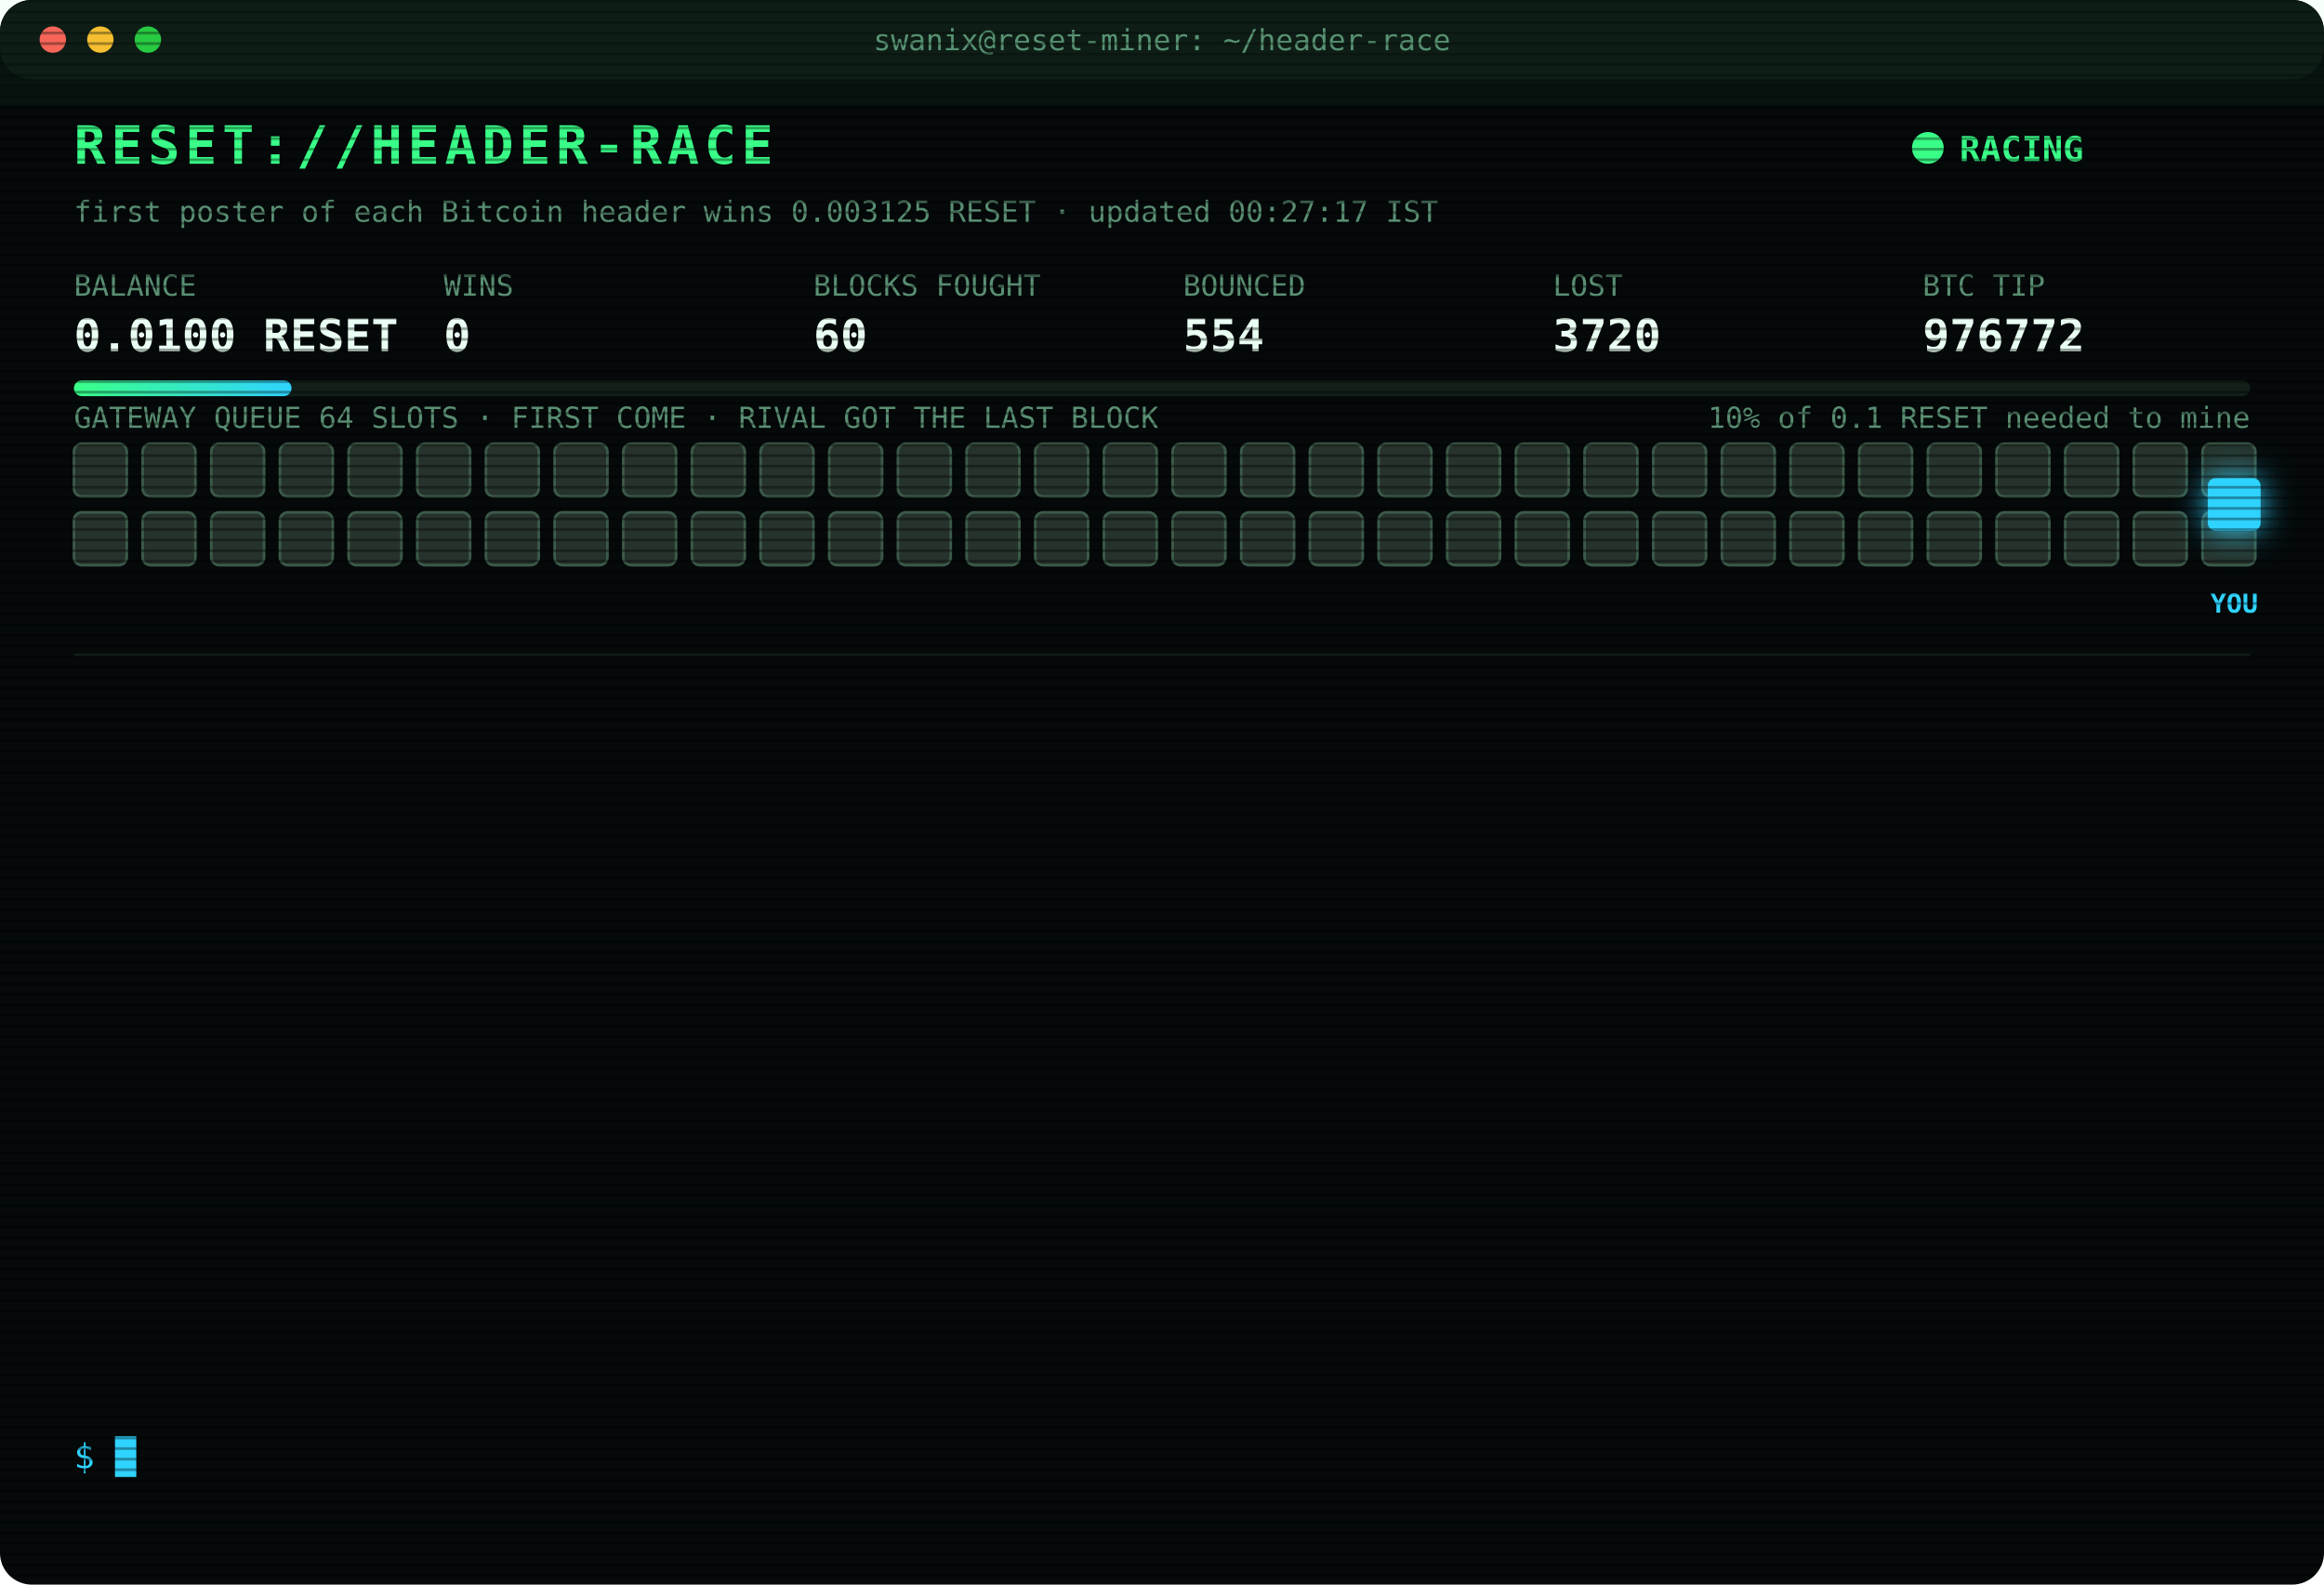
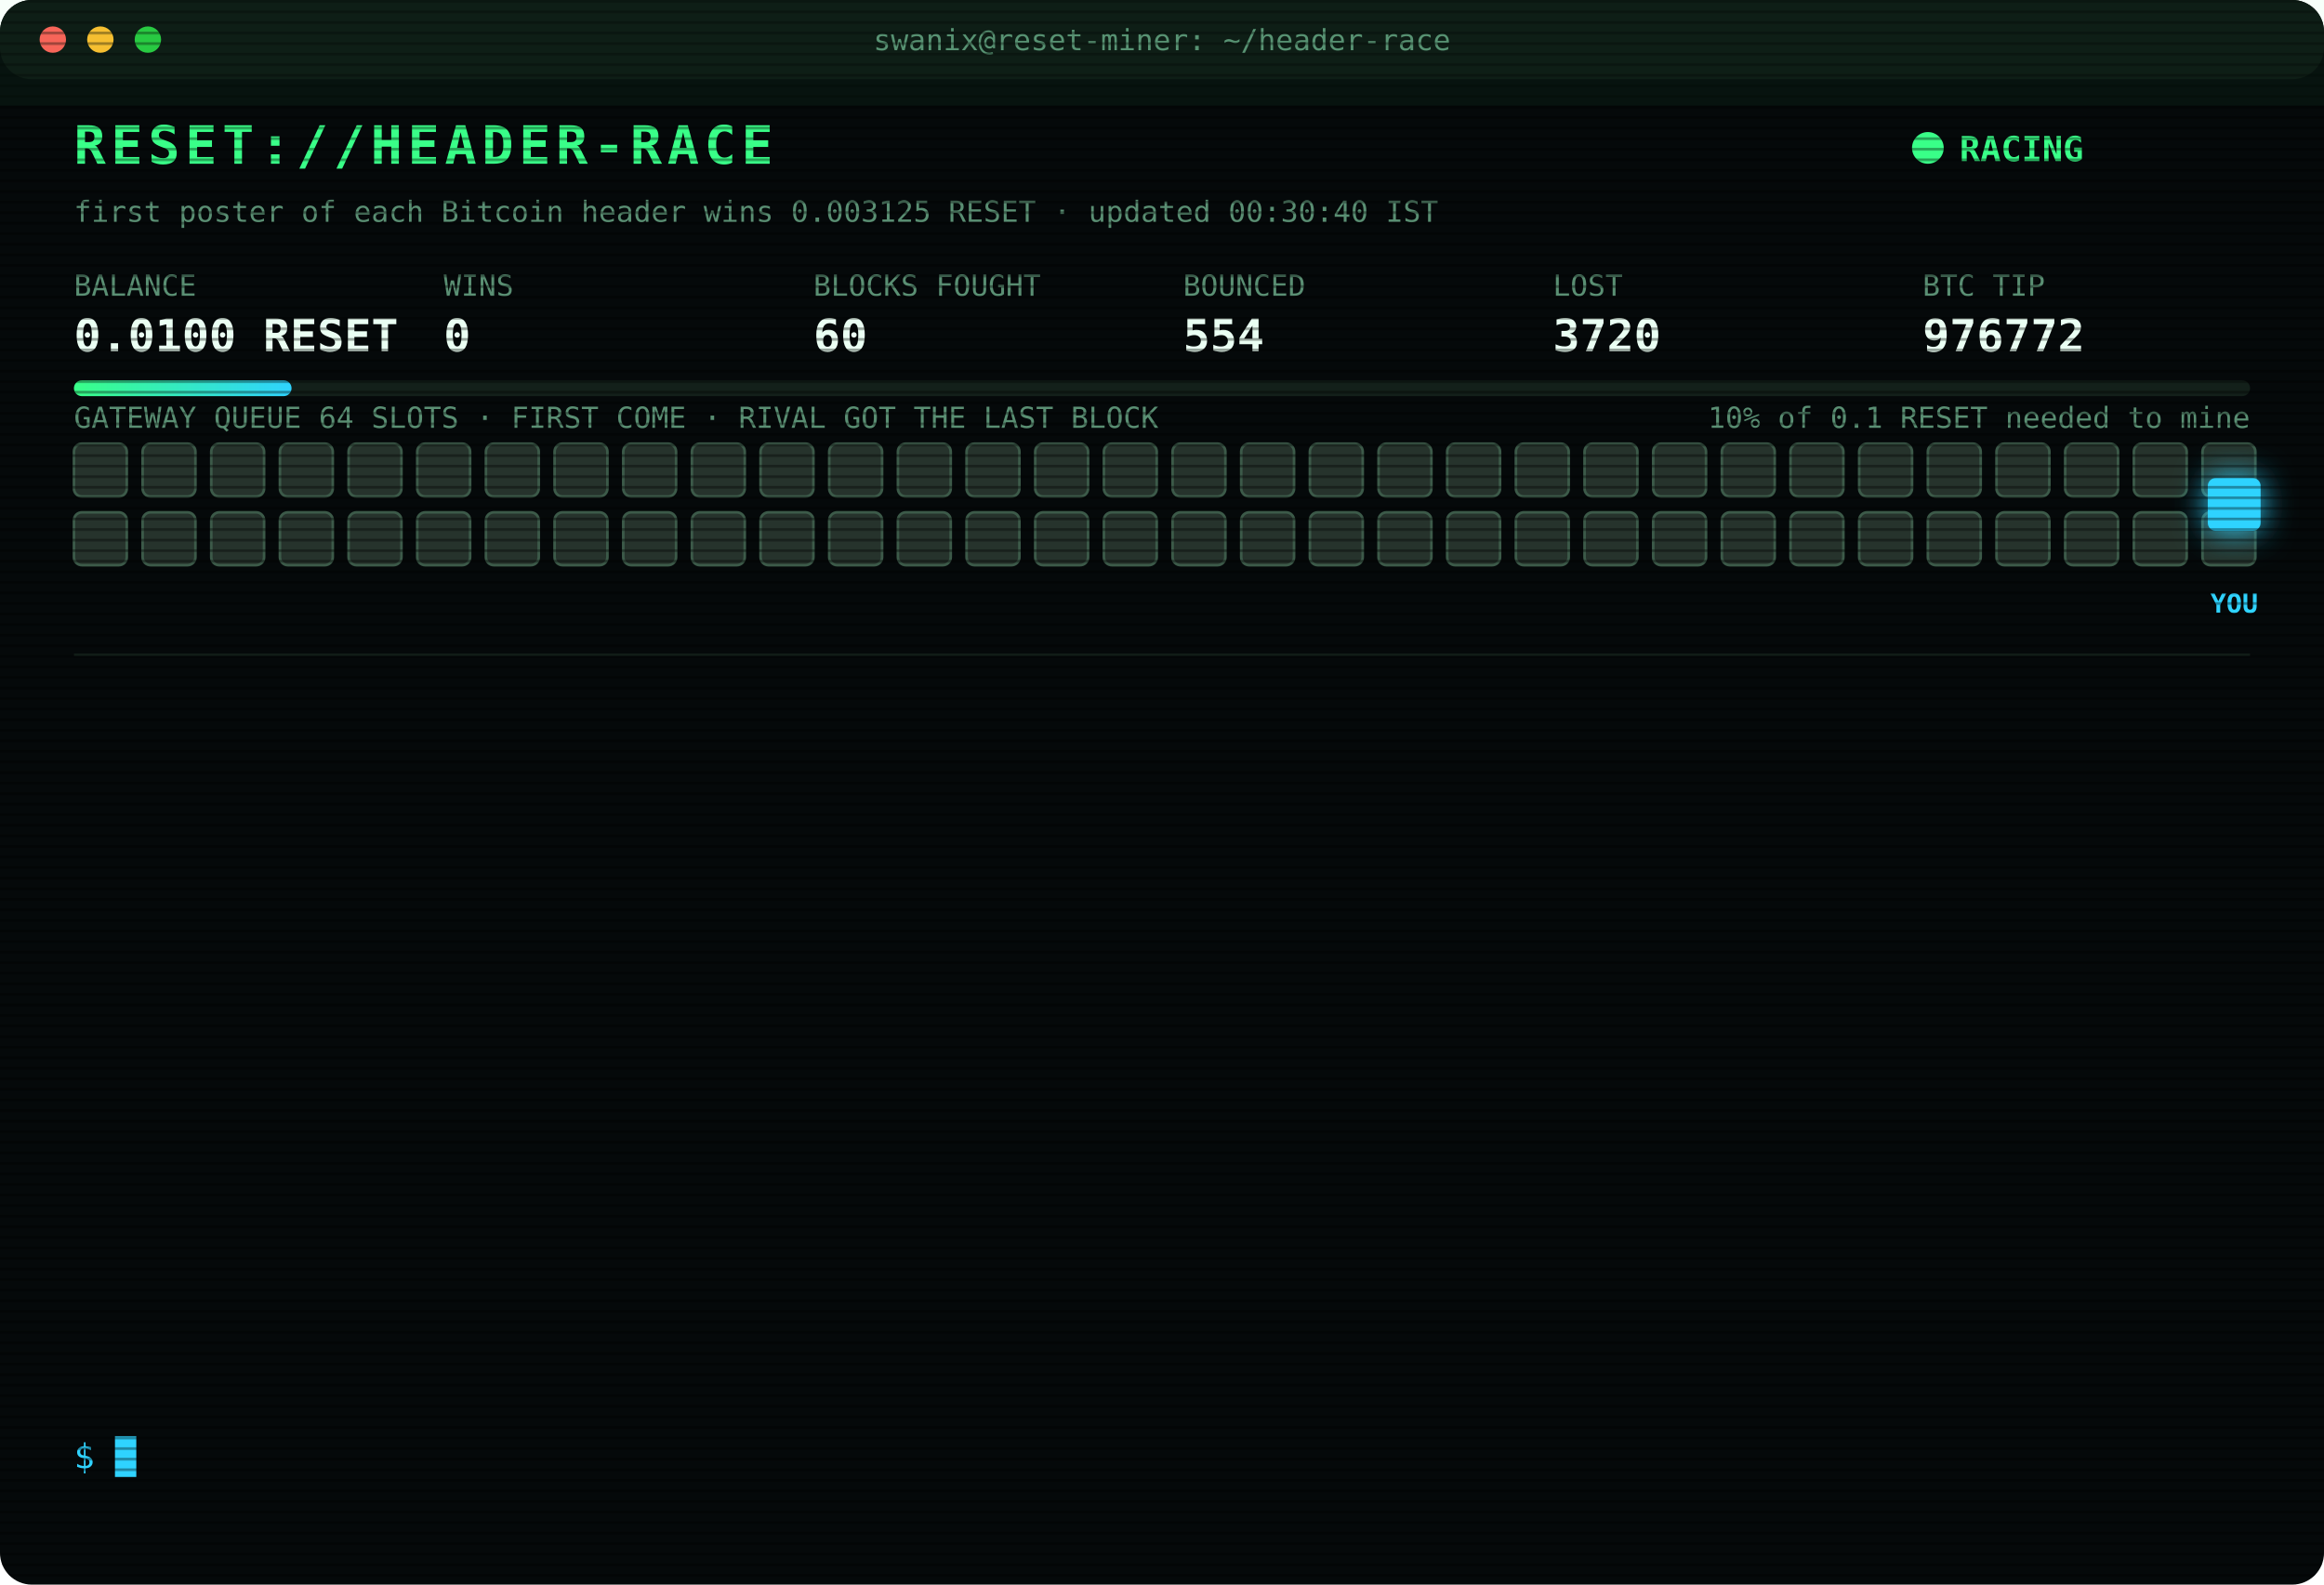
<svg xmlns="http://www.w3.org/2000/svg" width="880" height="600" viewBox="0 0 880 600" font-family="ui-monospace,SFMono-Regular,Menlo,Consolas,monospace">
  <style>
text{font-size:13px;fill:#7CFFB2}
.title{font-size:20px;font-weight:700;fill:#39FF88;letter-spacing:2px;animation:glitch 3s infinite steps(1)}
.sub{fill:#2fd3ff}.k{fill:#5a8f73;font-size:11px}.v{font-size:17px;font-weight:700;fill:#eafff3}
.ts{fill:#3f6b56}.boot{fill:#2fd3ff}.dim{fill:#5a8f73}.bad{fill:#ff4d6d}.warn{fill:#ffd23f}.mag{fill:#ff5cf0}.win{fill:#39FF88;font-weight:700}
.tag{font-size:10px;fill:#2fd3ff;font-weight:700}
.rival{fill:#26332c;stroke:#3c5a49;animation:jam 1.2s infinite alternate}
.idle{fill:#141c18;stroke:#22302a;animation:breathe 4s infinite}
.me{fill:#2fd3ff;filter:drop-shadow(0 0 6px #2fd3ff)}
.hover{animation:nudge 1.1s infinite ease-in-out}.bounce{animation:kick 1.4s infinite}
.ln{opacity:0;animation:in .4s forwards}
.cur{animation:blink 1s infinite steps(1)}
.scan{animation:scan 6s infinite linear}
.led{animation:blink 1.4s infinite}
@keyframes in{from{opacity:0;transform:translateX(-6px)}to{opacity:1;transform:none}}
@keyframes blink{50%{opacity:0}}
@keyframes jam{to{fill:#33463b}}
@keyframes breathe{50%{opacity:.4}}
@keyframes nudge{50%{transform:translateX(-10px)}}
@keyframes kick{0%,100%{transform:none}30%{transform:translateX(-14px)}55%{transform:translateX(10px) translateY(-6px)}}
@keyframes glitch{0%,92%{transform:none}93%{transform:translateX(2px);fill:#ff4d6d}95%{transform:translateX(-2px);fill:#2fd3ff}97%{transform:none}}
@keyframes scan{from{transform:translateY(-40px)}to{transform:translateY(600px)}}
</style>
  <defs>
    <pattern id="sl" width="4" height="4" patternUnits="userSpaceOnUse">
      <rect width="4" height="1" fill="#000" opacity=".35" />
    </pattern>
    <linearGradient id="bar">
      <stop offset="0" stop-color="#39FF88" />
      <stop offset="1" stop-color="#2fd3ff" />
    </linearGradient>
  </defs>
  <rect width="880" height="600" rx="12" fill="#05090a" />
  <rect width="880" height="30" rx="12" fill="#0d1512" />
  <circle cx="20" cy="15" r="5" fill="#ff5f57" />
  <circle cx="38" cy="15" r="5" fill="#febc2e" />
  <circle cx="56" cy="15" r="5" fill="#28c840" />
  <text x="440" y="19" text-anchor="middle" class="k">swanix@reset-miner: ~/header-race</text>
  <text x="28" y="62" class="title">RESET://HEADER-RACE</text>
  <circle class="led" cx="730" cy="56" r="6" fill="#39FF88" />
  <text x="742" y="61" class="win">RACING</text>
-   <text x="28" y="84" class="k">first poster of each Bitcoin header wins 0.003125 RESET · updated 00:27:17 IST</text>
+   <text x="28" y="84" class="k">first poster of each Bitcoin header wins 0.003125 RESET · updated 00:30:40 IST</text>
  <text x="28" y="112" class="k">BALANCE</text>
  <text x="28" y="133" class="v">0.0100 RESET</text>
  <text x="168" y="112" class="k">WINS</text>
  <text x="168" y="133" class="v">0</text>
  <text x="308" y="112" class="k">BLOCKS FOUGHT</text>
  <text x="308" y="133" class="v">60</text>
  <text x="448" y="112" class="k">BOUNCED</text>
  <text x="448" y="133" class="v">554</text>
  <text x="588" y="112" class="k">LOST</text>
  <text x="588" y="133" class="v">3720</text>
  <text x="728" y="112" class="k">BTC TIP</text>
  <text x="728" y="133" class="v">976772</text>
  <rect x="28" y="144" width="824" height="6" rx="3" fill="#13201a" />
  <rect x="28" y="144" width="82.4" height="6" rx="3" fill="url(#bar)" />
  <text x="852" y="162" text-anchor="end" class="k">10% of 0.1 RESET needed to mine</text>
  <text x="28" y="162" class="k">GATEWAY QUEUE 64 SLOTS · FIRST COME · RIVAL GOT THE LAST BLOCK</text>
  <rect class="rival" x="28" y="168" width="20" height="20" rx="3" style="animation-delay:0.00s" />
  <rect class="rival" x="54" y="168" width="20" height="20" rx="3" style="animation-delay:0.05s" />
  <rect class="rival" x="80" y="168" width="20" height="20" rx="3" style="animation-delay:0.10s" />
  <rect class="rival" x="106" y="168" width="20" height="20" rx="3" style="animation-delay:0.15s" />
  <rect class="rival" x="132" y="168" width="20" height="20" rx="3" style="animation-delay:0.20s" />
  <rect class="rival" x="158" y="168" width="20" height="20" rx="3" style="animation-delay:0.25s" />
  <rect class="rival" x="184" y="168" width="20" height="20" rx="3" style="animation-delay:0.30s" />
  <rect class="rival" x="210" y="168" width="20" height="20" rx="3" style="animation-delay:0.35s" />
  <rect class="rival" x="236" y="168" width="20" height="20" rx="3" style="animation-delay:0.40s" />
  <rect class="rival" x="262" y="168" width="20" height="20" rx="3" style="animation-delay:0.45s" />
  <rect class="rival" x="288" y="168" width="20" height="20" rx="3" style="animation-delay:0.50s" />
  <rect class="rival" x="314" y="168" width="20" height="20" rx="3" style="animation-delay:0.55s" />
  <rect class="rival" x="340" y="168" width="20" height="20" rx="3" style="animation-delay:0.60s" />
  <rect class="rival" x="366" y="168" width="20" height="20" rx="3" style="animation-delay:0.65s" />
  <rect class="rival" x="392" y="168" width="20" height="20" rx="3" style="animation-delay:0.70s" />
  <rect class="rival" x="418" y="168" width="20" height="20" rx="3" style="animation-delay:0.75s" />
  <rect class="rival" x="444" y="168" width="20" height="20" rx="3" style="animation-delay:0.80s" />
  <rect class="rival" x="470" y="168" width="20" height="20" rx="3" style="animation-delay:0.85s" />
  <rect class="rival" x="496" y="168" width="20" height="20" rx="3" style="animation-delay:0.90s" />
  <rect class="rival" x="522" y="168" width="20" height="20" rx="3" style="animation-delay:0.95s" />
  <rect class="rival" x="548" y="168" width="20" height="20" rx="3" style="animation-delay:1.00s" />
  <rect class="rival" x="574" y="168" width="20" height="20" rx="3" style="animation-delay:1.05s" />
  <rect class="rival" x="600" y="168" width="20" height="20" rx="3" style="animation-delay:1.10s" />
  <rect class="rival" x="626" y="168" width="20" height="20" rx="3" style="animation-delay:1.15s" />
  <rect class="rival" x="652" y="168" width="20" height="20" rx="3" style="animation-delay:1.20s" />
  <rect class="rival" x="678" y="168" width="20" height="20" rx="3" style="animation-delay:1.25s" />
  <rect class="rival" x="704" y="168" width="20" height="20" rx="3" style="animation-delay:1.30s" />
  <rect class="rival" x="730" y="168" width="20" height="20" rx="3" style="animation-delay:1.35s" />
  <rect class="rival" x="756" y="168" width="20" height="20" rx="3" style="animation-delay:1.40s" />
  <rect class="rival" x="782" y="168" width="20" height="20" rx="3" style="animation-delay:1.45s" />
  <rect class="rival" x="808" y="168" width="20" height="20" rx="3" style="animation-delay:1.50s" />
  <rect class="rival" x="834" y="168" width="20" height="20" rx="3" style="animation-delay:1.55s" />
  <rect class="rival" x="28" y="194" width="20" height="20" rx="3" style="animation-delay:1.60s" />
  <rect class="rival" x="54" y="194" width="20" height="20" rx="3" style="animation-delay:1.65s" />
  <rect class="rival" x="80" y="194" width="20" height="20" rx="3" style="animation-delay:1.70s" />
  <rect class="rival" x="106" y="194" width="20" height="20" rx="3" style="animation-delay:1.75s" />
  <rect class="rival" x="132" y="194" width="20" height="20" rx="3" style="animation-delay:1.80s" />
  <rect class="rival" x="158" y="194" width="20" height="20" rx="3" style="animation-delay:1.85s" />
  <rect class="rival" x="184" y="194" width="20" height="20" rx="3" style="animation-delay:1.90s" />
  <rect class="rival" x="210" y="194" width="20" height="20" rx="3" style="animation-delay:1.95s" />
  <rect class="rival" x="236" y="194" width="20" height="20" rx="3" style="animation-delay:2.00s" />
  <rect class="rival" x="262" y="194" width="20" height="20" rx="3" style="animation-delay:2.05s" />
  <rect class="rival" x="288" y="194" width="20" height="20" rx="3" style="animation-delay:2.10s" />
  <rect class="rival" x="314" y="194" width="20" height="20" rx="3" style="animation-delay:2.15s" />
  <rect class="rival" x="340" y="194" width="20" height="20" rx="3" style="animation-delay:2.20s" />
  <rect class="rival" x="366" y="194" width="20" height="20" rx="3" style="animation-delay:2.25s" />
  <rect class="rival" x="392" y="194" width="20" height="20" rx="3" style="animation-delay:2.30s" />
  <rect class="rival" x="418" y="194" width="20" height="20" rx="3" style="animation-delay:2.35s" />
  <rect class="rival" x="444" y="194" width="20" height="20" rx="3" style="animation-delay:2.40s" />
  <rect class="rival" x="470" y="194" width="20" height="20" rx="3" style="animation-delay:2.45s" />
  <rect class="rival" x="496" y="194" width="20" height="20" rx="3" style="animation-delay:2.50s" />
  <rect class="rival" x="522" y="194" width="20" height="20" rx="3" style="animation-delay:2.55s" />
  <rect class="rival" x="548" y="194" width="20" height="20" rx="3" style="animation-delay:2.60s" />
  <rect class="rival" x="574" y="194" width="20" height="20" rx="3" style="animation-delay:2.65s" />
  <rect class="rival" x="600" y="194" width="20" height="20" rx="3" style="animation-delay:2.70s" />
  <rect class="rival" x="626" y="194" width="20" height="20" rx="3" style="animation-delay:2.75s" />
  <rect class="rival" x="652" y="194" width="20" height="20" rx="3" style="animation-delay:2.80s" />
  <rect class="rival" x="678" y="194" width="20" height="20" rx="3" style="animation-delay:2.85s" />
  <rect class="rival" x="704" y="194" width="20" height="20" rx="3" style="animation-delay:2.90s" />
  <rect class="rival" x="730" y="194" width="20" height="20" rx="3" style="animation-delay:2.95s" />
  <rect class="rival" x="756" y="194" width="20" height="20" rx="3" style="animation-delay:3.00s" />
  <rect class="rival" x="782" y="194" width="20" height="20" rx="3" style="animation-delay:3.05s" />
  <rect class="rival" x="808" y="194" width="20" height="20" rx="3" style="animation-delay:3.10s" />
  <rect class="rival" x="834" y="194" width="20" height="20" rx="3" style="animation-delay:3.15s" />
  <g class="hover">
    <rect class="me" x="836" y="181" width="20" height="20" rx="3" />
    <text class="tag" x="846" y="232" text-anchor="middle">YOU</text>
  </g>
  <line x1="28" x2="852" y1="248" y2="248" stroke="#13201a" />
  <g class="ln" style="animation-delay:0.40s">
    <text x="28" y="270" class="ts">22:56:29</text>
    <text x="104" y="270" class="bad">[LOST] #976759 taken by a rival miner</text>
  </g>
  <g class="ln" style="animation-delay:0.65s">
    <text x="28" y="292" class="ts">22:58:00</text>
    <text x="104" y="292" class="bad">[LOST] #976760 taken by a rival miner</text>
  </g>
  <g class="ln" style="animation-delay:0.90s">
    <text x="28" y="314" class="ts">22:59:49</text>
    <text x="104" y="314" class="bad">[LOST] #976761 taken by a rival miner</text>
  </g>
  <g class="ln" style="animation-delay:1.15s">
    <text x="28" y="336" class="ts">23:13:43</text>
    <text x="104" y="336" class="bad">[LOST] #976762 taken by a rival miner</text>
  </g>
  <g class="ln" style="animation-delay:1.40s">
    <text x="28" y="358" class="ts">23:18:30</text>
    <text x="104" y="358" class="bad">[LOST] #976763 taken by a rival miner</text>
  </g>
  <g class="ln" style="animation-delay:1.65s">
    <text x="28" y="380" class="ts">23:24:22</text>
    <text x="104" y="380" class="bad">[LOST] #976764 taken by a rival miner</text>
  </g>
  <g class="ln" style="animation-delay:1.90s">
    <text x="28" y="402" class="ts">23:40:41</text>
    <text x="104" y="402" class="bad">[LOST] #976765 taken by a rival miner</text>
  </g>
  <g class="ln" style="animation-delay:2.15s">
    <text x="28" y="424" class="ts">23:41:54</text>
    <text x="104" y="424" class="bad">[LOST] #976766 taken by a rival miner</text>
  </g>
  <g class="ln" style="animation-delay:2.40s">
    <text x="28" y="446" class="ts">23:47:51</text>
    <text x="104" y="446" class="bad">[LOST] #976767 taken by a rival miner</text>
  </g>
  <g class="ln" style="animation-delay:2.65s">
    <text x="28" y="468" class="ts">23:48:48</text>
    <text x="104" y="468" class="bad">[LOST] #976768 taken by a rival miner</text>
  </g>
  <g class="ln" style="animation-delay:2.90s">
    <text x="28" y="490" class="ts">23:58:20</text>
    <text x="104" y="490" class="bad">[LOST] #976769 taken by a rival miner</text>
  </g>
  <g class="ln" style="animation-delay:3.15s">
    <text x="28" y="512" class="ts">00:14:07</text>
    <text x="104" y="512" class="bad">[LOST] #976770 taken by a rival miner</text>
  </g>
  <g class="ln" style="animation-delay:3.40s">
    <text x="28" y="534" class="ts">00:27:17</text>
    <text x="104" y="534" class="bad">[LOST] #976772 taken by a rival miner</text>
  </g>
  <text x="28" y="556" class="sub">$ <tspan class="cur">█</tspan>
  </text>
  <rect width="880" height="600" rx="12" fill="url(#sl)" pointer-events="none" />
  <rect class="scan" width="880" height="40" fill="#39FF88" opacity=".04" />
</svg>
